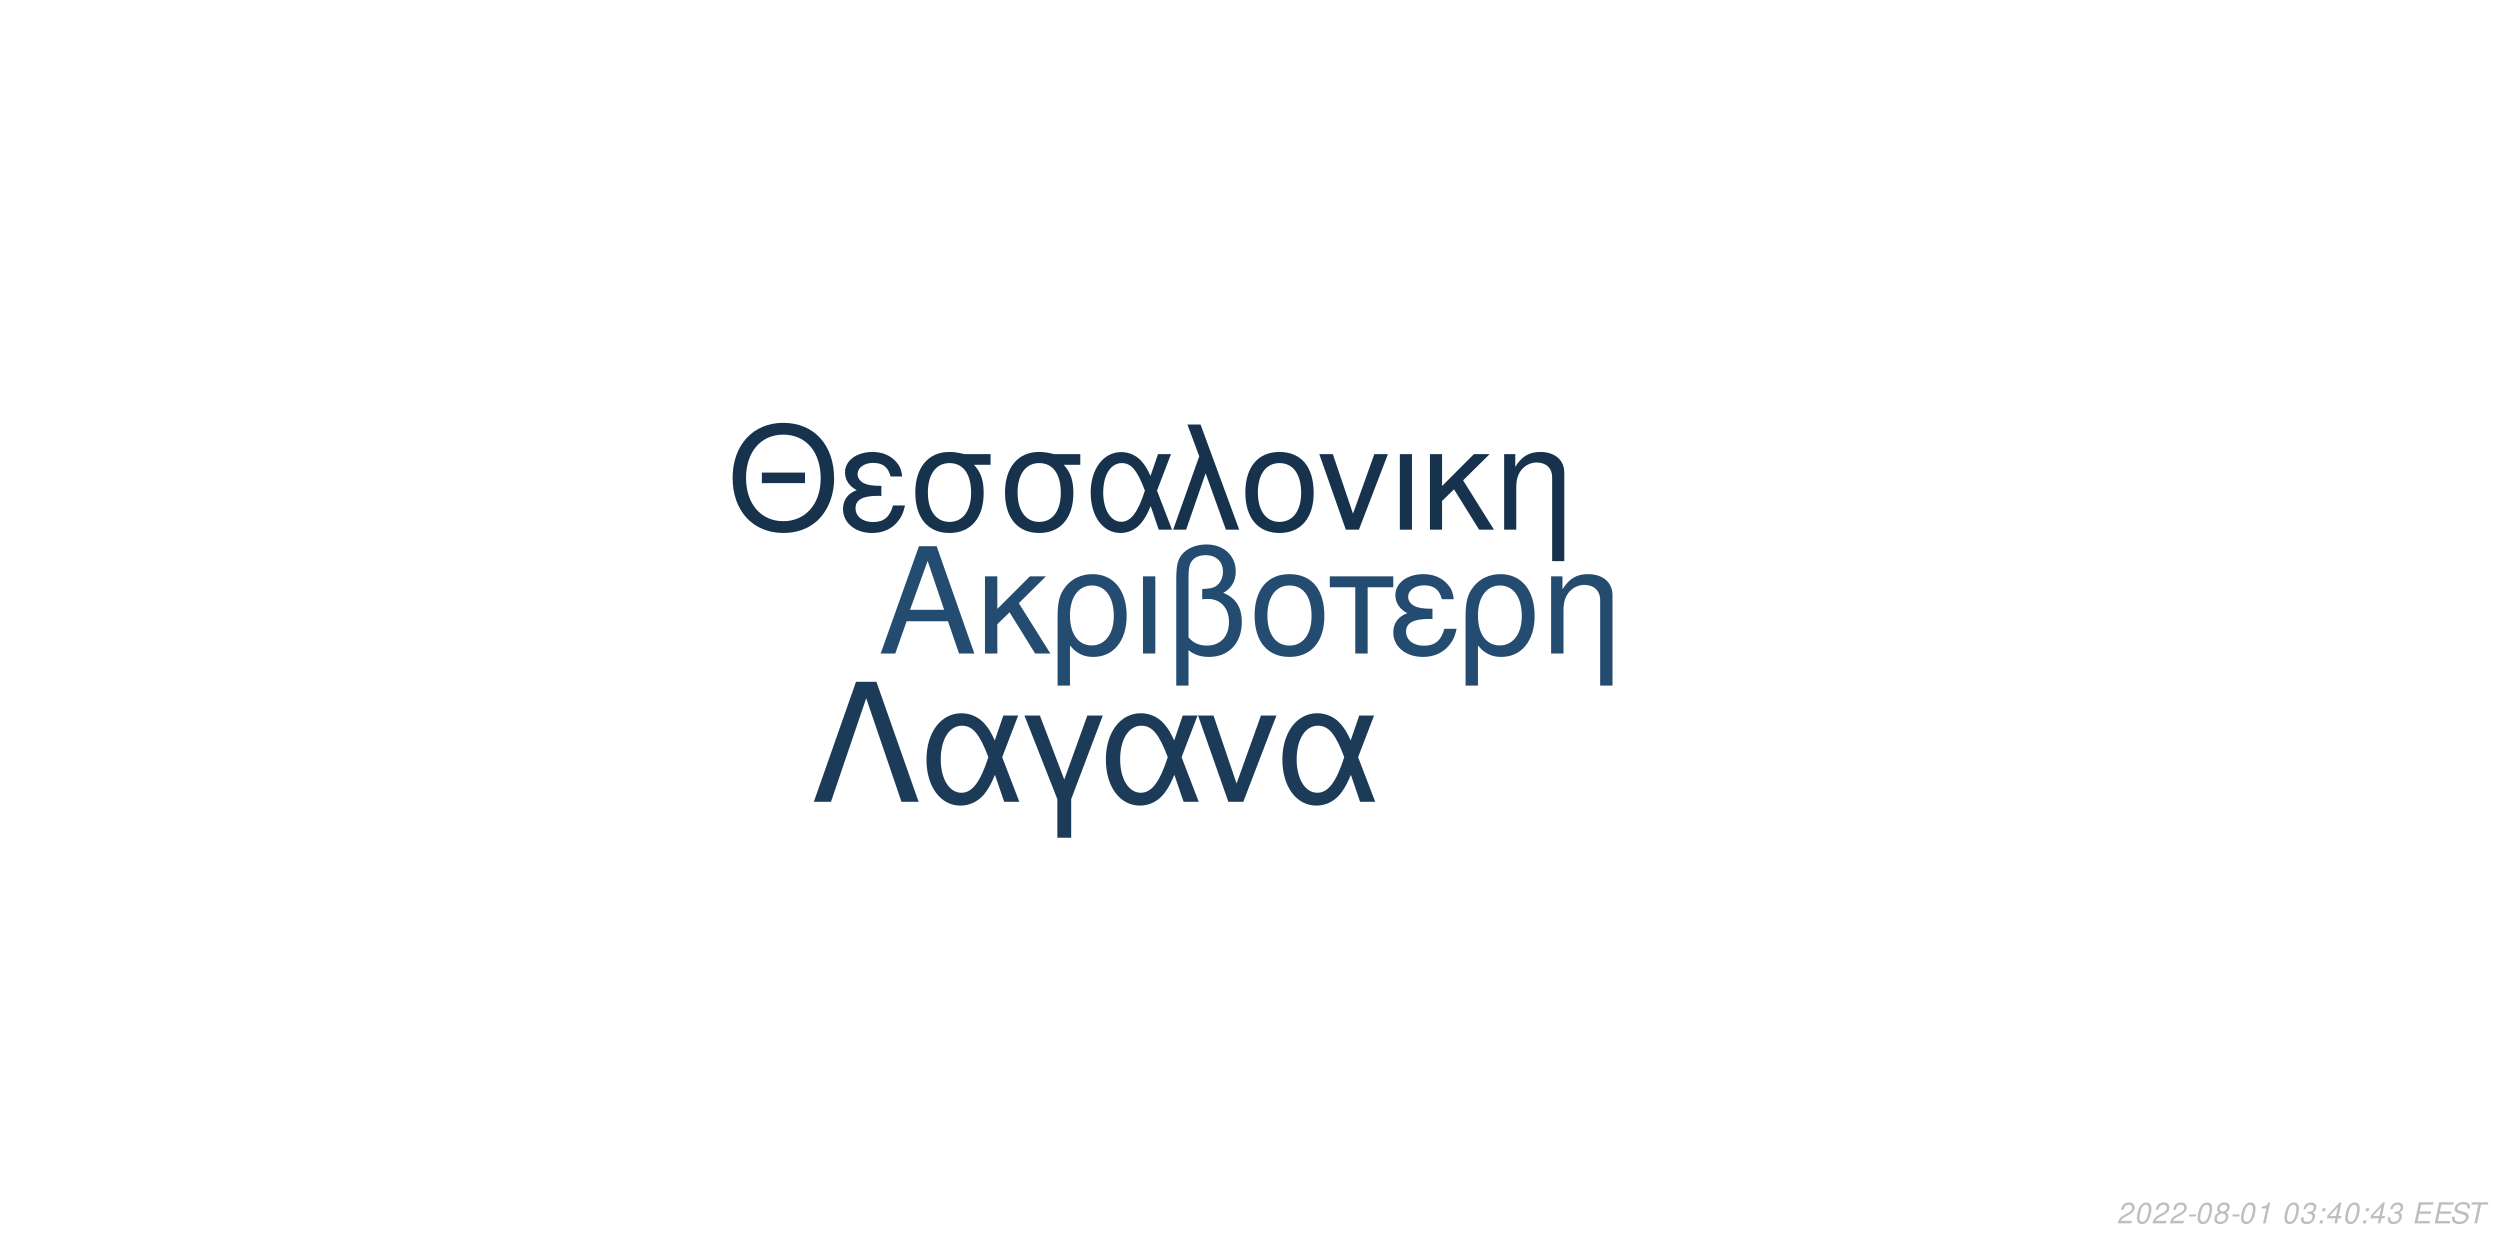
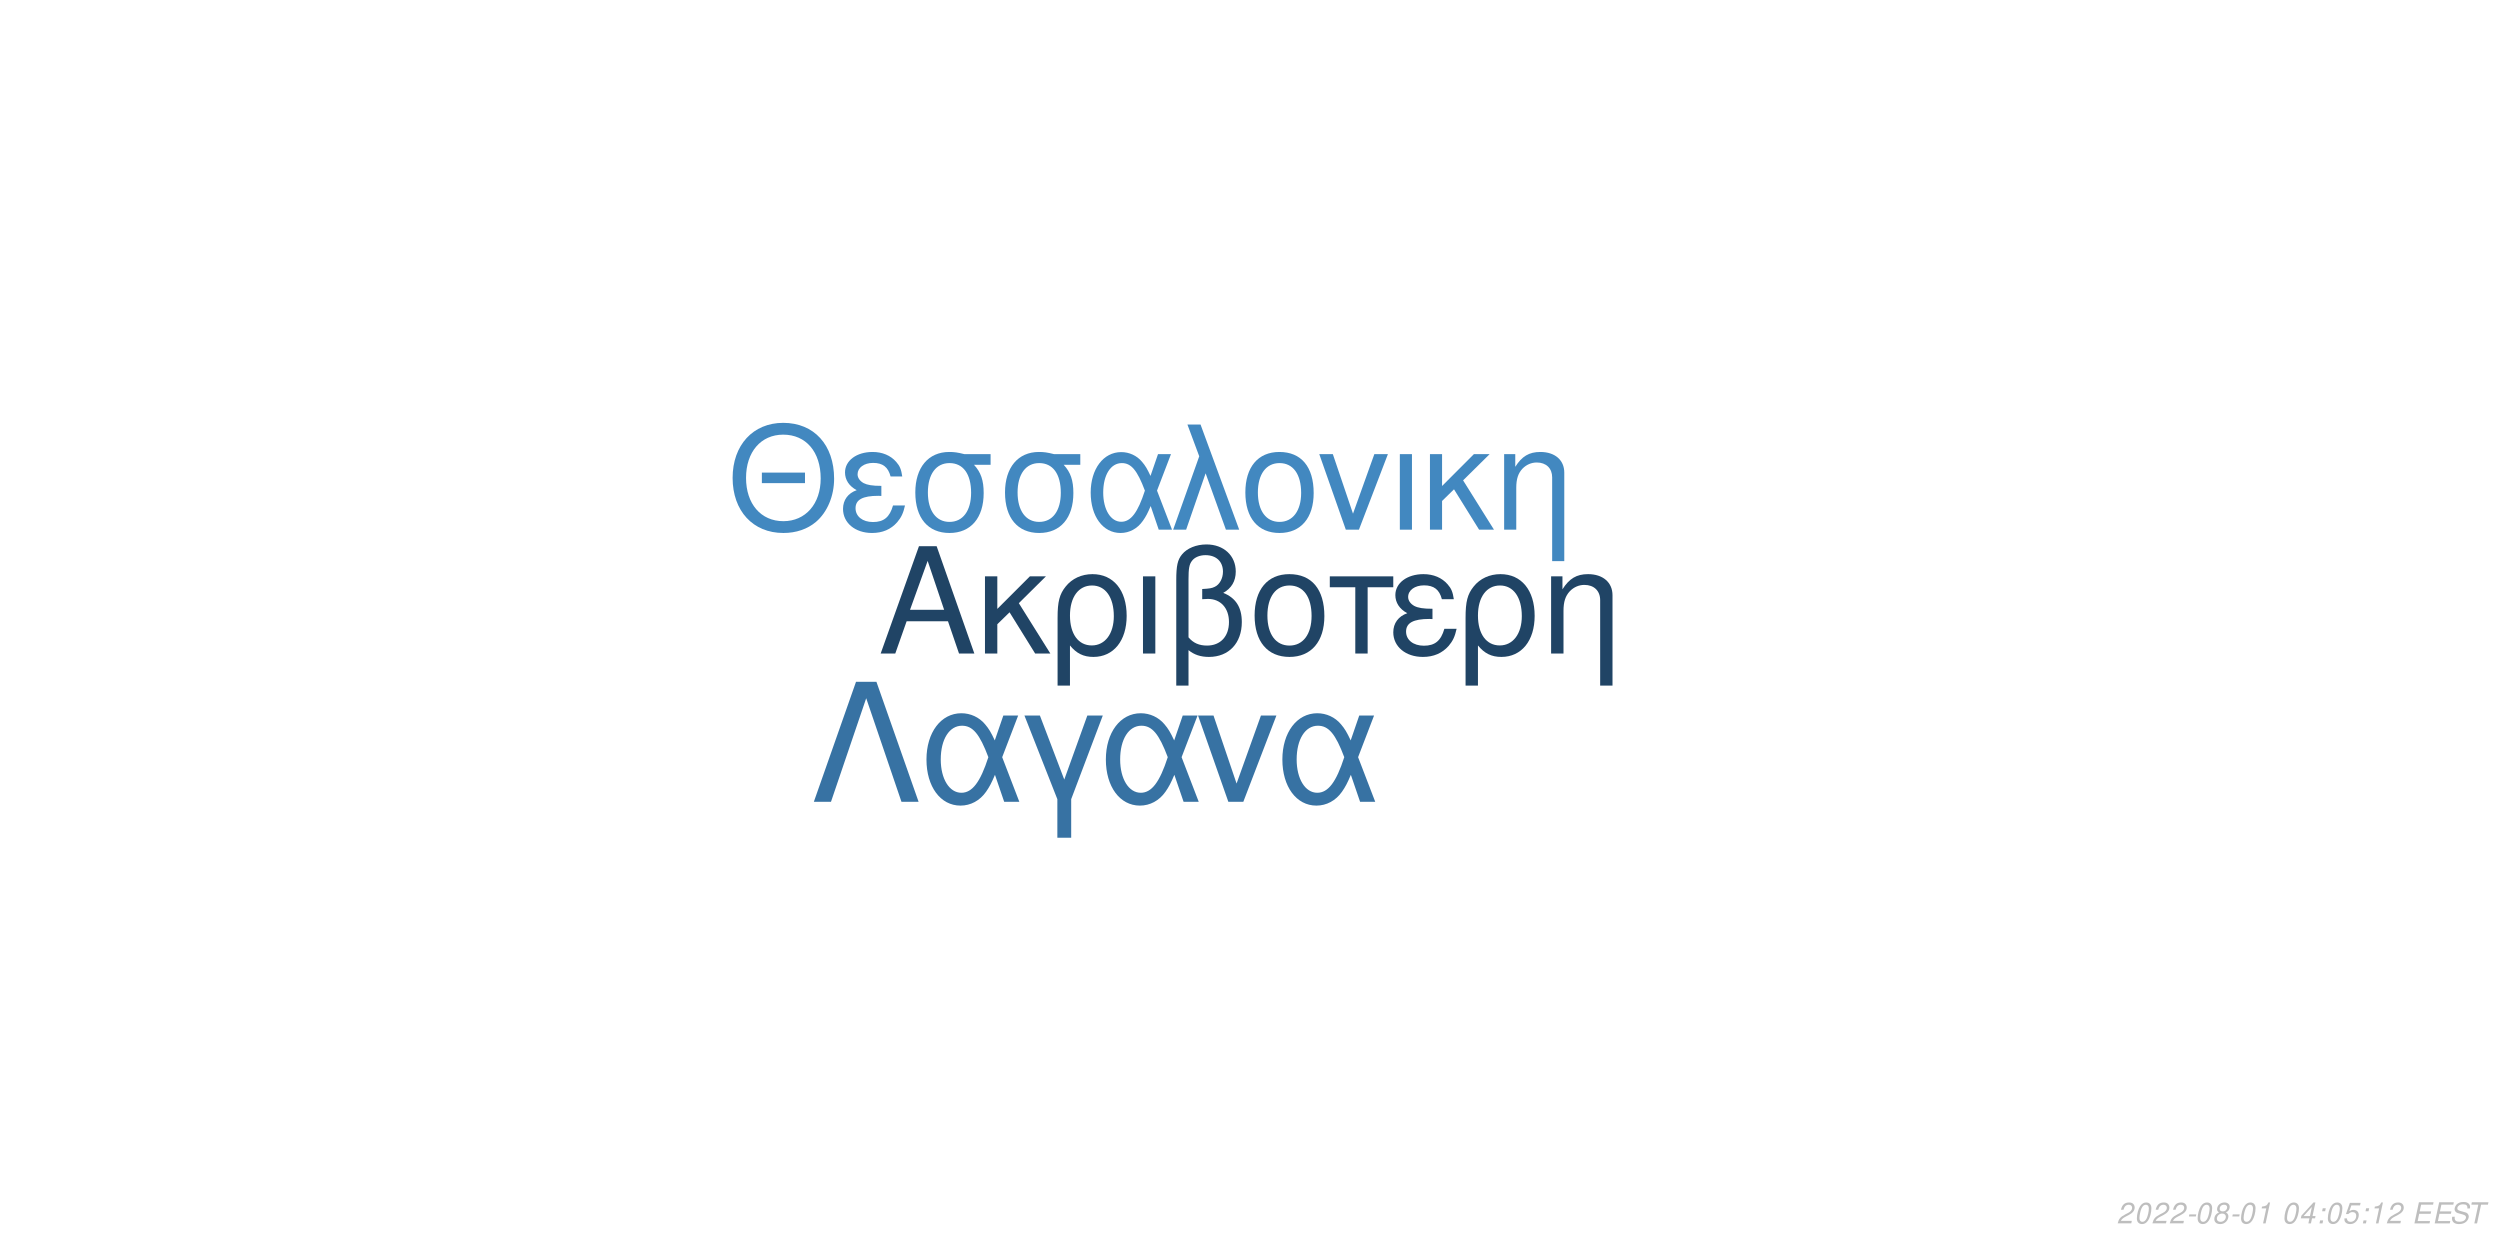
<svg xmlns="http://www.w3.org/2000/svg" xmlns:xlink="http://www.w3.org/1999/xlink" width="864pt" height="432pt" viewBox="0 0 864 432" version="1.1">
  <defs>
    <g>
      <symbol overflow="visible" id="glyph0-0">
        <path style="stroke:none;" d="" />
      </symbol>
      <symbol overflow="visible" id="glyph0-1">
        <path style="stroke:none;" d="M 24.125 -11.141 L 27.938 0 L 33.234 0 L 20.203 -37.094 L 14.094 -37.094 L 0.859 0 L 5.906 0 L 9.828 -11.141 Z M 22.797 -15.109 L 11 -15.109 L 17.094 -32.016 Z M 22.797 -15.109 " />
      </symbol>
      <symbol overflow="visible" id="glyph0-2">
        <path style="stroke:none;" d="M 7.172 -15.422 L 7.172 -26.672 L 2.906 -26.672 L 2.906 0 L 7.172 0 L 7.172 -10.125 L 11.406 -14.25 L 20.25 0 L 25.5 0 L 14.609 -17.406 L 23.969 -26.672 L 18.422 -26.672 Z M 7.172 -15.422 " />
      </symbol>
      <symbol overflow="visible" id="glyph0-3">
        <path style="stroke:none;" d="M 3 11.094 L 7.281 11.094 L 7.281 -2.797 C 9.516 -0.047 11.953 1.172 15.375 1.172 C 22.344 1.172 26.875 -4.422 26.875 -13.031 C 26.875 -21.891 22.297 -27.438 15.062 -27.438 C 11.297 -27.438 7.984 -25.906 5.797 -23.156 C 3.672 -20.516 3 -17.969 3 -12.359 Z M 14.906 -23.516 C 19.547 -23.516 22.438 -19.438 22.438 -12.922 C 22.438 -6.812 19.391 -2.797 14.812 -2.797 C 10.172 -2.797 7.281 -6.766 7.281 -13.125 C 7.281 -19.484 10.234 -23.516 14.906 -23.516 Z M 14.906 -23.516 " />
      </symbol>
      <symbol overflow="visible" id="glyph0-4">
        <path style="stroke:none;" d="M 3.516 0 L 7.781 0 L 7.781 -26.672 L 3.516 -26.672 Z M 3.516 0 " />
      </symbol>
      <symbol overflow="visible" id="glyph0-5">
        <path style="stroke:none;" d="M 4.016 11.094 L 8.25 11.094 L 8.25 -1.172 C 10.172 0.406 12.422 1.172 15.312 1.172 C 22.188 1.172 26.672 -3.609 26.672 -10.891 C 26.672 -15.984 24.578 -19.234 20.25 -20.969 C 23.109 -22.547 24.578 -25.031 24.578 -28.344 C 24.578 -33.844 20.406 -37.703 14.453 -37.703 C 10.938 -37.703 7.734 -36.391 6 -34.25 C 4.484 -32.422 4.016 -30.328 4.016 -25.391 Z M 8.25 -25.656 C 8.25 -29.359 8.5 -30.844 9.469 -32.062 C 10.375 -33.281 12.156 -34 14.094 -34 C 17.812 -34 20.156 -31.812 20.156 -28.297 C 20.156 -25.953 18.984 -23.812 17.297 -23.047 C 16.281 -22.547 15.469 -22.438 12.984 -22.297 L 12.984 -18.781 C 13.734 -18.828 14.344 -18.875 14.969 -18.875 C 19.344 -18.875 22.234 -15.719 22.234 -10.891 C 22.234 -5.906 19.281 -2.75 14.656 -2.75 C 11.953 -2.75 9.922 -3.609 8.25 -5.594 Z M 8.25 -25.656 " />
      </symbol>
      <symbol overflow="visible" id="glyph0-6">
        <path style="stroke:none;" d="M 14.094 -27.438 C 6.562 -27.438 2.094 -22.094 2.094 -13.125 C 2.094 -4.125 6.562 1.172 14.141 1.172 C 21.672 1.172 26.203 -4.172 26.203 -12.922 C 26.203 -22.188 21.828 -27.438 14.094 -27.438 Z M 14.141 -23.516 C 18.938 -23.516 21.781 -19.594 21.781 -12.984 C 21.781 -6.672 18.828 -2.75 14.141 -2.75 C 9.422 -2.75 6.516 -6.672 6.516 -13.125 C 6.516 -19.594 9.422 -23.516 14.141 -23.516 Z M 14.141 -23.516 " />
      </symbol>
      <symbol overflow="visible" id="glyph0-7">
        <path style="stroke:none;" d="M 7.891 0 L 12.156 0 L 12.156 -22.906 L 21.016 -22.906 L 21.016 -26.672 L -0.922 -26.672 L -0.922 -22.906 L 7.891 -22.906 Z M 7.891 0 " />
      </symbol>
      <symbol overflow="visible" id="glyph0-8">
        <path style="stroke:none;" d="M 14.562 -15.469 C 11.344 -15.469 9.562 -15.781 8.297 -16.438 C 6.922 -17.203 6.156 -18.328 6.156 -19.547 C 6.156 -21.891 8.453 -23.562 11.656 -23.562 C 15.062 -23.562 16.953 -22.094 17.812 -18.781 L 21.938 -18.781 C 21.578 -21.266 21.062 -22.5 19.797 -23.922 C 17.812 -26.203 14.906 -27.438 11.453 -27.438 C 5.797 -27.438 1.734 -24.375 1.734 -20.203 C 1.734 -17.609 3.156 -15.375 5.859 -13.938 C 2.797 -12.875 1.016 -10.484 1.016 -7.328 C 1.016 -2.391 5.297 1.172 11.25 1.172 C 14.969 1.172 17.906 -0.109 20.156 -2.641 C 21.578 -4.328 22.297 -5.797 22.906 -8.547 L 18.672 -8.547 C 17.5 -4.422 15.422 -2.703 11.609 -2.703 C 7.938 -2.703 5.438 -4.688 5.438 -7.578 C 5.438 -10.578 7.938 -11.953 13.484 -11.953 C 13.641 -11.953 14.094 -11.953 14.562 -11.906 Z M 14.562 -15.469 " />
      </symbol>
      <symbol overflow="visible" id="glyph0-9">
        <path style="stroke:none;" d="M 3.562 -26.672 L 3.562 0 L 7.844 0 L 7.844 -14.703 C 7.844 -17.906 8.5 -19.891 10.031 -21.531 C 11.406 -22.953 13.188 -23.719 15.062 -23.719 C 18.375 -23.719 20.516 -21.672 20.516 -18.469 L 20.516 11.094 L 24.781 11.094 L 24.781 -20.156 C 24.781 -24.578 21.469 -27.438 16.328 -27.438 C 12.359 -27.438 9.828 -25.906 7.484 -22.188 L 7.484 -26.672 Z M 3.562 -26.672 " />
      </symbol>
      <symbol overflow="visible" id="glyph1-0">
        <path style="stroke:none;" d="" />
      </symbol>
      <symbol overflow="visible" id="glyph1-1">
        <path style="stroke:none;" d="M 26.859 -19.734 L 11.953 -19.734 L 11.953 -16.094 L 26.859 -16.094 Z M 19.328 -36.922 C 8.922 -36.922 1.844 -29.25 1.844 -17.891 C 1.844 -6.484 8.875 1.141 19.391 1.141 C 23.812 1.141 27.703 -0.203 30.641 -2.688 C 34.578 -6.031 36.922 -11.656 36.922 -17.594 C 36.922 -29.297 30 -36.922 19.328 -36.922 Z M 19.328 -32.844 C 27.203 -32.844 32.281 -26.906 32.281 -17.688 C 32.281 -8.922 27.062 -2.938 19.391 -2.938 C 11.609 -2.938 6.484 -8.922 6.484 -17.891 C 6.484 -26.859 11.609 -32.844 19.328 -32.844 Z M 19.328 -32.844 " />
      </symbol>
      <symbol overflow="visible" id="glyph1-2">
        <path style="stroke:none;" d="M 14.25 -15.141 C 11.109 -15.141 9.375 -15.453 8.125 -16.094 C 6.781 -16.844 6.031 -17.938 6.031 -19.141 C 6.031 -21.422 8.266 -23.078 11.406 -23.078 C 14.75 -23.078 16.594 -21.625 17.438 -18.391 L 21.469 -18.391 C 21.125 -20.828 20.625 -22.031 19.391 -23.422 C 17.438 -25.656 14.594 -26.859 11.219 -26.859 C 5.688 -26.859 1.688 -23.875 1.688 -19.781 C 1.688 -17.234 3.094 -15.047 5.734 -13.656 C 2.734 -12.609 1 -10.266 1 -7.172 C 1 -2.344 5.188 1.141 11.016 1.141 C 14.656 1.141 17.547 -0.094 19.734 -2.594 C 21.125 -4.234 21.828 -5.688 22.422 -8.375 L 18.281 -8.375 C 17.141 -4.328 15.094 -2.641 11.359 -2.641 C 7.766 -2.641 5.328 -4.578 5.328 -7.422 C 5.328 -10.359 7.766 -11.703 13.203 -11.703 C 13.359 -11.703 13.797 -11.703 14.25 -11.656 Z M 14.25 -15.141 " />
      </symbol>
      <symbol overflow="visible" id="glyph1-3">
        <path style="stroke:none;" d="M 29 -26.109 L 19.938 -26.109 C 17.594 -26.703 16.438 -26.859 14.703 -26.859 C 7.469 -26.859 2.984 -21.469 2.984 -12.859 C 2.984 -4.031 7.375 1.141 14.797 1.141 C 22.172 1.141 26.609 -4.078 26.609 -12.656 C 26.609 -17.047 25.656 -19.828 23.266 -22.422 L 29 -22.422 Z M 14.797 -23.016 C 19.531 -23.016 22.266 -19.234 22.266 -12.75 C 22.266 -6.531 19.438 -2.688 14.797 -2.688 C 10.172 -2.688 7.328 -6.531 7.328 -12.859 C 7.328 -19.188 10.172 -23.016 14.797 -23.016 Z M 14.797 -23.016 " />
      </symbol>
      <symbol overflow="visible" id="glyph1-4">
        <path style="stroke:none;" d="M 29.344 -26.109 L 24.859 -26.109 L 22.266 -18.578 C 21.125 -21.031 20.484 -22.125 19.328 -23.469 C 17.547 -25.609 14.906 -26.812 12.156 -26.812 C 5.984 -26.812 1.594 -20.984 1.594 -12.812 C 1.594 -4.578 5.828 1.141 11.906 1.141 C 14.953 1.141 17.734 -0.344 19.625 -3.047 C 20.672 -4.531 21.281 -5.688 22.328 -8.172 L 25.109 0 L 29.703 0 L 24.516 -13.5 Z M 20.328 -13.5 C 17.891 -5.922 15.453 -2.734 12.156 -2.734 C 8.516 -2.734 5.922 -6.922 5.922 -12.812 C 5.922 -18.938 8.516 -23.016 12.359 -23.016 C 15.594 -23.016 17.688 -20.531 20.328 -13.5 Z M 20.328 -13.5 " />
      </symbol>
      <symbol overflow="visible" id="glyph1-5">
        <path style="stroke:none;" d="M 1.094 0 L 5.578 0 L 12.312 -19.484 L 19.328 0 L 23.922 0 L 10.562 -36.328 L 6.031 -36.328 L 10.109 -25.359 Z M 1.094 0 " />
      </symbol>
      <symbol overflow="visible" id="glyph1-6">
        <path style="stroke:none;" d="M 13.797 -26.859 C 6.422 -26.859 2.047 -21.625 2.047 -12.859 C 2.047 -4.031 6.422 1.141 13.859 1.141 C 21.234 1.141 25.656 -4.078 25.656 -12.656 C 25.656 -21.719 21.375 -26.859 13.797 -26.859 Z M 13.859 -23.016 C 18.531 -23.016 21.328 -19.188 21.328 -12.703 C 21.328 -6.531 18.438 -2.688 13.859 -2.688 C 9.219 -2.688 6.375 -6.531 6.375 -12.859 C 6.375 -19.188 9.219 -23.016 13.859 -23.016 Z M 13.859 -23.016 " />
      </symbol>
      <symbol overflow="visible" id="glyph1-7">
        <path style="stroke:none;" d="M 14.297 0 L 24.312 -26.109 L 19.625 -26.109 L 12.25 -5.531 L 5.281 -26.109 L 0.594 -26.109 L 9.766 0 Z M 14.297 0 " />
      </symbol>
      <symbol overflow="visible" id="glyph1-8">
        <path style="stroke:none;" d="M 3.438 0 L 7.625 0 L 7.625 -26.109 L 3.438 -26.109 Z M 3.438 0 " />
      </symbol>
      <symbol overflow="visible" id="glyph1-9">
        <path style="stroke:none;" d="M 7.031 -15.094 L 7.031 -26.109 L 2.844 -26.109 L 2.844 0 L 7.031 0 L 7.031 -9.922 L 11.156 -13.953 L 19.828 0 L 24.969 0 L 14.297 -17.047 L 23.469 -26.109 L 18.031 -26.109 Z M 7.031 -15.094 " />
      </symbol>
      <symbol overflow="visible" id="glyph1-10">
        <path style="stroke:none;" d="M 3.484 -26.109 L 3.484 0 L 7.672 0 L 7.672 -14.406 C 7.672 -17.547 8.328 -19.484 9.812 -21.078 C 11.156 -22.469 12.906 -23.219 14.75 -23.219 C 17.984 -23.219 20.078 -21.234 20.078 -18.094 L 20.078 10.859 L 24.266 10.859 L 24.266 -19.734 C 24.266 -24.062 21.031 -26.859 16 -26.859 C 12.109 -26.859 9.609 -25.359 7.328 -21.719 L 7.328 -26.109 Z M 3.484 -26.109 " />
      </symbol>
      <symbol overflow="visible" id="glyph2-0">
        <path style="stroke:none;" d="" />
      </symbol>
      <symbol overflow="visible" id="glyph2-1">
        <path style="stroke:none;" d="M 22.531 -41.484 L 15.484 -41.484 L 0.906 0 L 6.828 0 L 19 -35.797 L 31.188 0 L 37.109 0 Z M 22.531 -41.484 " />
      </symbol>
      <symbol overflow="visible" id="glyph2-2">
        <path style="stroke:none;" d="M 33.516 -29.812 L 28.391 -29.812 L 25.438 -21.219 C 24.125 -24.016 23.391 -25.266 22.078 -26.797 C 20.031 -29.25 17.016 -30.609 13.891 -30.609 C 6.828 -30.609 1.828 -23.953 1.828 -14.625 C 1.828 -5.234 6.656 1.312 13.594 1.312 C 17.078 1.312 20.266 -0.391 22.422 -3.469 C 23.609 -5.172 24.297 -6.484 25.5 -9.328 L 28.688 0 L 33.922 0 L 28 -15.422 Z M 23.219 -15.422 C 20.422 -6.766 17.641 -3.125 13.891 -3.125 C 9.734 -3.125 6.766 -7.906 6.766 -14.625 C 6.766 -21.625 9.734 -26.297 14.109 -26.297 C 17.812 -26.297 20.203 -23.453 23.219 -15.422 Z M 23.219 -15.422 " />
      </symbol>
      <symbol overflow="visible" id="glyph2-3">
        <path style="stroke:none;" d="M 12.062 12.406 L 16.844 12.406 L 16.844 -0.906 L 27.766 -29.812 L 22.422 -29.812 L 14.453 -7.688 L 6.031 -29.812 L 0.688 -29.812 L 12.062 -0.906 Z M 12.062 12.406 " />
      </symbol>
      <symbol overflow="visible" id="glyph2-4">
        <path style="stroke:none;" d="M 16.328 0 L 27.766 -29.812 L 22.422 -29.812 L 14 -6.312 L 6.031 -29.812 L 0.688 -29.812 L 11.156 0 Z M 16.328 0 " />
      </symbol>
      <symbol overflow="visible" id="glyph3-0">
        <path style="stroke:none;" d="" />
      </symbol>
      <symbol overflow="visible" id="glyph3-1">
        <path style="stroke:none;" d="M 5.234 -0.875 L 1.469 -0.875 C 1.641 -1.375 2.203 -1.891 3.109 -2.344 L 4.234 -2.938 C 5.562 -3.625 6.219 -4.469 6.219 -5.484 C 6.219 -5.938 6.062 -6.359 5.797 -6.656 C 5.469 -7.047 4.984 -7.234 4.312 -7.234 C 2.766 -7.234 1.891 -6.453 1.484 -4.734 L 2.375 -4.734 C 2.484 -5.188 2.609 -5.484 2.797 -5.75 C 3.094 -6.203 3.609 -6.453 4.188 -6.453 C 4.891 -6.453 5.344 -6.031 5.344 -5.375 C 5.344 -4.703 4.859 -4.094 4.016 -3.656 L 2.984 -3.125 C 1.234 -2.188 0.797 -1.656 0.344 -0.016 L 5.047 -0.016 Z M 5.234 -0.875 " />
      </symbol>
      <symbol overflow="visible" id="glyph3-2">
        <path style="stroke:none;" d="M 4.203 -7.234 C 3.375 -7.234 2.688 -6.812 2.125 -5.984 C 1.484 -5.047 0.984 -3.188 0.984 -1.734 C 0.984 -1.109 1.172 -0.562 1.484 -0.266 C 1.797 0.047 2.281 0.234 2.766 0.234 C 3.625 0.234 4.281 -0.156 4.859 -1.016 C 5.516 -1.953 6 -3.797 6 -5.266 C 6 -6.5 5.328 -7.234 4.203 -7.234 Z M 4.094 -6.453 C 4.734 -6.453 5.125 -5.984 5.125 -5.156 C 5.125 -4.203 4.781 -2.625 4.406 -1.812 C 3.984 -0.938 3.516 -0.547 2.875 -0.547 C 2.25 -0.547 1.875 -1.031 1.875 -1.828 C 1.875 -2.797 2.203 -4.344 2.594 -5.203 C 2.984 -6.047 3.453 -6.453 4.094 -6.453 Z M 4.094 -6.453 " />
      </symbol>
      <symbol overflow="visible" id="glyph3-3">
        <path style="stroke:none;" d="M 3.516 -3.125 L 1.125 -3.125 L 0.969 -2.406 L 3.359 -2.406 Z M 3.516 -3.125 " />
      </symbol>
      <symbol overflow="visible" id="glyph3-4">
        <path style="stroke:none;" d="M 4.766 -3.797 C 5.078 -3.969 5.234 -4.078 5.438 -4.234 C 5.812 -4.594 6.062 -5.172 6.062 -5.734 C 6.062 -6.625 5.344 -7.234 4.266 -7.234 C 2.812 -7.234 1.703 -6.219 1.703 -4.875 C 1.703 -4.406 1.875 -4.125 2.359 -3.812 C 1.297 -3.312 0.75 -2.516 0.75 -1.469 C 0.75 -0.438 1.547 0.234 2.812 0.234 C 3.656 0.234 4.359 -0.094 4.938 -0.734 C 5.359 -1.234 5.609 -1.859 5.609 -2.438 C 5.609 -3.047 5.312 -3.516 4.766 -3.797 Z M 4.109 -6.453 C 4.797 -6.453 5.188 -6.125 5.188 -5.578 C 5.188 -5.266 5.062 -4.922 4.859 -4.672 C 4.562 -4.312 4.188 -4.156 3.656 -4.156 C 2.984 -4.156 2.594 -4.453 2.594 -4.984 C 2.594 -5.859 3.203 -6.453 4.109 -6.453 Z M 3.453 -3.406 C 4.234 -3.406 4.734 -2.984 4.734 -2.312 C 4.734 -1.312 3.922 -0.547 2.875 -0.547 C 2.125 -0.547 1.625 -0.969 1.625 -1.625 C 1.625 -2.609 2.438 -3.406 3.453 -3.406 Z M 3.453 -3.406 " />
      </symbol>
      <symbol overflow="visible" id="glyph3-5">
        <path style="stroke:none;" d="M 3.703 -5.188 L 2.594 0 L 3.469 0 L 5.016 -7.234 L 4.438 -7.234 C 3.906 -6.156 3.688 -6.016 2.234 -5.812 L 2.109 -5.188 Z M 3.703 -5.188 " />
      </symbol>
      <symbol overflow="visible" id="glyph3-6">
        <path style="stroke:none;" d="" />
      </symbol>
      <symbol overflow="visible" id="glyph3-7">
-         <path style="stroke:none;" d="M 2.922 -3.312 C 3.125 -3.344 3.234 -3.344 3.375 -3.344 C 4.203 -3.344 4.688 -3 4.688 -2.406 C 4.688 -1.312 3.906 -0.547 2.781 -0.547 C 2.047 -0.547 1.594 -0.938 1.594 -1.562 C 1.594 -1.719 1.609 -1.844 1.656 -2.094 L 0.766 -2.094 C 0.734 -1.797 0.719 -1.641 0.719 -1.469 C 0.719 -0.375 1.406 0.234 2.641 0.234 C 3.547 0.234 4.297 -0.078 4.812 -0.656 C 5.266 -1.156 5.562 -1.875 5.562 -2.547 C 5.562 -3.125 5.344 -3.453 4.797 -3.734 C 5.641 -4.234 6.016 -4.844 6.016 -5.734 C 6.016 -6.656 5.312 -7.234 4.203 -7.234 C 3.375 -7.234 2.672 -6.938 2.188 -6.375 C 1.891 -6.031 1.703 -5.641 1.516 -4.906 L 2.391 -4.906 C 2.5 -5.359 2.594 -5.594 2.734 -5.812 C 3.047 -6.234 3.516 -6.453 4.078 -6.453 C 4.734 -6.453 5.141 -6.125 5.141 -5.578 C 5.141 -5.188 5.016 -4.797 4.797 -4.547 C 4.516 -4.234 4 -4.062 3.266 -4.062 L 3.078 -4.062 Z M 2.922 -3.312 " />
+         <path style="stroke:none;" d="M 3.625 -1.75 L 3.266 0 L 4.141 0 L 4.516 -1.75 L 5.562 -1.75 L 5.734 -2.531 L 4.688 -2.531 L 5.688 -7.234 L 5.016 -7.234 L 0.844 -2.672 L 0.641 -1.75 Z M 3.797 -2.531 L 1.594 -2.531 L 4.469 -5.703 Z M 3.797 -2.531 " />
      </symbol>
      <symbol overflow="visible" id="glyph3-8">
        <path style="stroke:none;" d="M 2.359 -1.031 L 1.312 -1.031 L 1.094 0 L 2.141 0 Z M 3.266 -5.234 L 2.219 -5.234 L 2 -4.203 L 3.047 -4.203 Z M 3.266 -5.234 " />
      </symbol>
      <symbol overflow="visible" id="glyph3-9">
-         <path style="stroke:none;" d="M 3.625 -1.75 L 3.266 0 L 4.141 0 L 4.516 -1.75 L 5.562 -1.75 L 5.734 -2.531 L 4.688 -2.531 L 5.688 -7.234 L 5.016 -7.234 L 0.844 -2.672 L 0.641 -1.75 Z M 3.797 -2.531 L 1.594 -2.531 L 4.469 -5.703 Z M 3.797 -2.531 " />
+         <path style="stroke:none;" d="M 6.297 -7.094 L 2.594 -7.094 L 1.234 -3.234 L 2.047 -3.234 C 2.656 -3.766 2.938 -3.906 3.531 -3.906 C 4.328 -3.906 4.797 -3.453 4.797 -2.688 C 4.797 -1.438 3.969 -0.547 2.828 -0.547 C 2.031 -0.547 1.609 -0.938 1.578 -1.734 L 0.703 -1.734 L 0.703 -1.516 C 0.703 -0.938 0.844 -0.547 1.188 -0.266 C 1.562 0.062 2.078 0.234 2.703 0.234 C 3.656 0.234 4.391 -0.156 4.984 -0.922 C 5.422 -1.5 5.672 -2.234 5.672 -2.953 C 5.672 -4 4.938 -4.672 3.812 -4.672 C 3.328 -4.672 2.906 -4.547 2.406 -4.234 L 3.109 -6.219 L 6.109 -6.219 Z M 6.297 -7.094 " />
      </symbol>
      <symbol overflow="visible" id="glyph3-10">
        <path style="stroke:none;" d="M 2.547 -3.312 L 6.5 -3.312 L 6.688 -4.141 L 2.719 -4.141 L 3.219 -6.469 L 7.344 -6.469 L 7.516 -7.297 L 2.453 -7.297 L 0.906 0 L 6.125 0 L 6.297 -0.812 L 2.016 -0.812 Z M 2.547 -3.312 " />
      </symbol>
      <symbol overflow="visible" id="glyph3-11">
        <path style="stroke:none;" d="M 7.062 -5.156 C 7.125 -5.438 7.141 -5.562 7.141 -5.703 C 7.141 -6.156 6.938 -6.594 6.594 -6.891 C 6.188 -7.25 5.656 -7.406 4.875 -7.406 C 3.844 -7.406 3.047 -7.125 2.5 -6.562 C 2.094 -6.141 1.781 -5.438 1.781 -4.922 C 1.781 -4.297 2.219 -3.766 2.891 -3.562 L 4.594 -3.094 C 5.406 -2.859 5.734 -2.578 5.734 -2.094 C 5.734 -1.781 5.547 -1.406 5.266 -1.141 C 4.844 -0.766 4.266 -0.578 3.453 -0.578 C 2.328 -0.578 1.812 -0.984 1.812 -1.906 C 1.812 -2.047 1.812 -2.125 1.844 -2.312 L 0.984 -2.312 C 0.906 -2.062 0.891 -1.906 0.891 -1.688 C 0.891 -0.484 1.797 0.234 3.297 0.234 C 4.359 0.234 5.234 -0.062 5.812 -0.609 C 6.344 -1.078 6.688 -1.797 6.688 -2.375 C 6.688 -2.641 6.609 -2.906 6.453 -3.156 C 6.234 -3.5 5.938 -3.703 5.469 -3.828 L 3.75 -4.312 C 2.984 -4.547 2.734 -4.734 2.734 -5.188 C 2.734 -5.547 2.875 -5.844 3.188 -6.109 C 3.547 -6.438 4.031 -6.594 4.703 -6.594 C 5.266 -6.594 5.688 -6.484 5.906 -6.297 C 6.094 -6.125 6.219 -5.797 6.219 -5.516 C 6.219 -5.422 6.203 -5.344 6.188 -5.156 Z M 7.062 -5.156 " />
      </symbol>
      <symbol overflow="visible" id="glyph3-12">
        <path style="stroke:none;" d="M 4.938 -6.469 L 7.312 -6.469 L 7.484 -7.297 L 1.75 -7.297 L 1.578 -6.469 L 3.984 -6.469 L 2.609 0 L 3.547 0 Z M 4.938 -6.469 " />
      </symbol>
    </g>
  </defs>
  <g id="surface1">
    <rect x="0" y="0" width="864" height="432" style="fill:rgb(100%,100%,100%);fill-opacity:1;stroke:none;" />
-     <g style="fill:rgb(14.118%,29.804%,43.922%);fill-opacity:1;">
+     <g style="fill:rgb(12.549%,26.667%,39.608%);fill-opacity:1;">
      <use xlink:href="#glyph0-1" x="303.5" y="225.861" />
      <use xlink:href="#glyph0-2" x="337.5" y="225.861" />
      <use xlink:href="#glyph0-3" x="362.5" y="225.861" />
      <use xlink:href="#glyph0-4" x="391.5" y="225.861" />
      <use xlink:href="#glyph0-5" x="402.5" y="225.861" />
      <use xlink:href="#glyph0-6" x="431.5" y="225.861" />
      <use xlink:href="#glyph0-7" x="460.5" y="225.861" />
      <use xlink:href="#glyph0-8" x="480.5" y="225.861" />
      <use xlink:href="#glyph0-3" x="503.5" y="225.861" />
      <use xlink:href="#glyph0-9" x="532.5" y="225.861" />
    </g>
-     <g style="fill:rgb(8.627%,19.608%,29.804%);fill-opacity:1;">
+     <g style="fill:rgb(25.882%,53.333%,75.294%);fill-opacity:1;">
      <use xlink:href="#glyph1-1" x="251.348" y="183.058" />
      <use xlink:href="#glyph1-2" x="290.348" y="183.058" />
      <use xlink:href="#glyph1-3" x="313.348" y="183.058" />
      <use xlink:href="#glyph1-3" x="344.348" y="183.058" />
      <use xlink:href="#glyph1-4" x="375.348" y="183.058" />
      <use xlink:href="#glyph1-5" x="404.348" y="183.058" />
      <use xlink:href="#glyph1-6" x="428.348" y="183.058" />
      <use xlink:href="#glyph1-7" x="455.348" y="183.058" />
      <use xlink:href="#glyph1-8" x="480.348" y="183.058" />
      <use xlink:href="#glyph1-9" x="491.348" y="183.058" />
      <use xlink:href="#glyph1-10" x="516.348" y="183.058" />
    </g>
-     <g style="fill:rgb(10.588%,23.137%,34.51%);fill-opacity:1;">
+     <g style="fill:rgb(21.569%,44.706%,63.922%);fill-opacity:1;">
      <use xlink:href="#glyph2-1" x="280.359" y="277.105" />
      <use xlink:href="#glyph2-2" x="318.359" y="277.105" />
      <use xlink:href="#glyph2-3" x="353.359" y="277.105" />
      <use xlink:href="#glyph2-2" x="380.359" y="277.105" />
      <use xlink:href="#glyph2-4" x="413.359" y="277.105" />
      <use xlink:href="#glyph2-2" x="441.359" y="277.105" />
    </g>
    <g style="fill:rgb(74.51%,74.51%,74.51%);fill-opacity:1;">
      <use xlink:href="#glyph3-1" x="731.52" y="422.81" />
      <use xlink:href="#glyph3-2" x="737.52" y="422.81" />
      <use xlink:href="#glyph3-1" x="743.52" y="422.81" />
      <use xlink:href="#glyph3-1" x="749.52" y="422.81" />
      <use xlink:href="#glyph3-3" x="755.52" y="422.81" />
      <use xlink:href="#glyph3-2" x="758.52" y="422.81" />
      <use xlink:href="#glyph3-4" x="764.52" y="422.81" />
      <use xlink:href="#glyph3-3" x="770.52" y="422.81" />
      <use xlink:href="#glyph3-2" x="773.52" y="422.81" />
      <use xlink:href="#glyph3-5" x="779.52" y="422.81" />
      <use xlink:href="#glyph3-6" x="785.52" y="422.81" />
      <use xlink:href="#glyph3-2" x="788.52" y="422.81" />
      <use xlink:href="#glyph3-7" x="794.52" y="422.81" />
      <use xlink:href="#glyph3-8" x="800.52" y="422.81" />
-       <use xlink:href="#glyph3-9" x="803.52" y="422.81" />
-       <use xlink:href="#glyph3-2" x="809.52" y="422.81" />
+       <use xlink:href="#glyph3-2" x="803.52" y="422.81" />
+       <use xlink:href="#glyph3-9" x="809.52" y="422.81" />
      <use xlink:href="#glyph3-8" x="815.52" y="422.81" />
-       <use xlink:href="#glyph3-9" x="818.52" y="422.81" />
-       <use xlink:href="#glyph3-7" x="824.52" y="422.81" />
+       <use xlink:href="#glyph3-5" x="818.52" y="422.81" />
+       <use xlink:href="#glyph3-1" x="824.52" y="422.81" />
      <use xlink:href="#glyph3-6" x="830.52" y="422.81" />
      <use xlink:href="#glyph3-10" x="833.52" y="422.81" />
      <use xlink:href="#glyph3-10" x="840.52" y="422.81" />
      <use xlink:href="#glyph3-11" x="846.52" y="422.81" />
      <use xlink:href="#glyph3-12" x="852.52" y="422.81" />
    </g>
  </g>
</svg>
